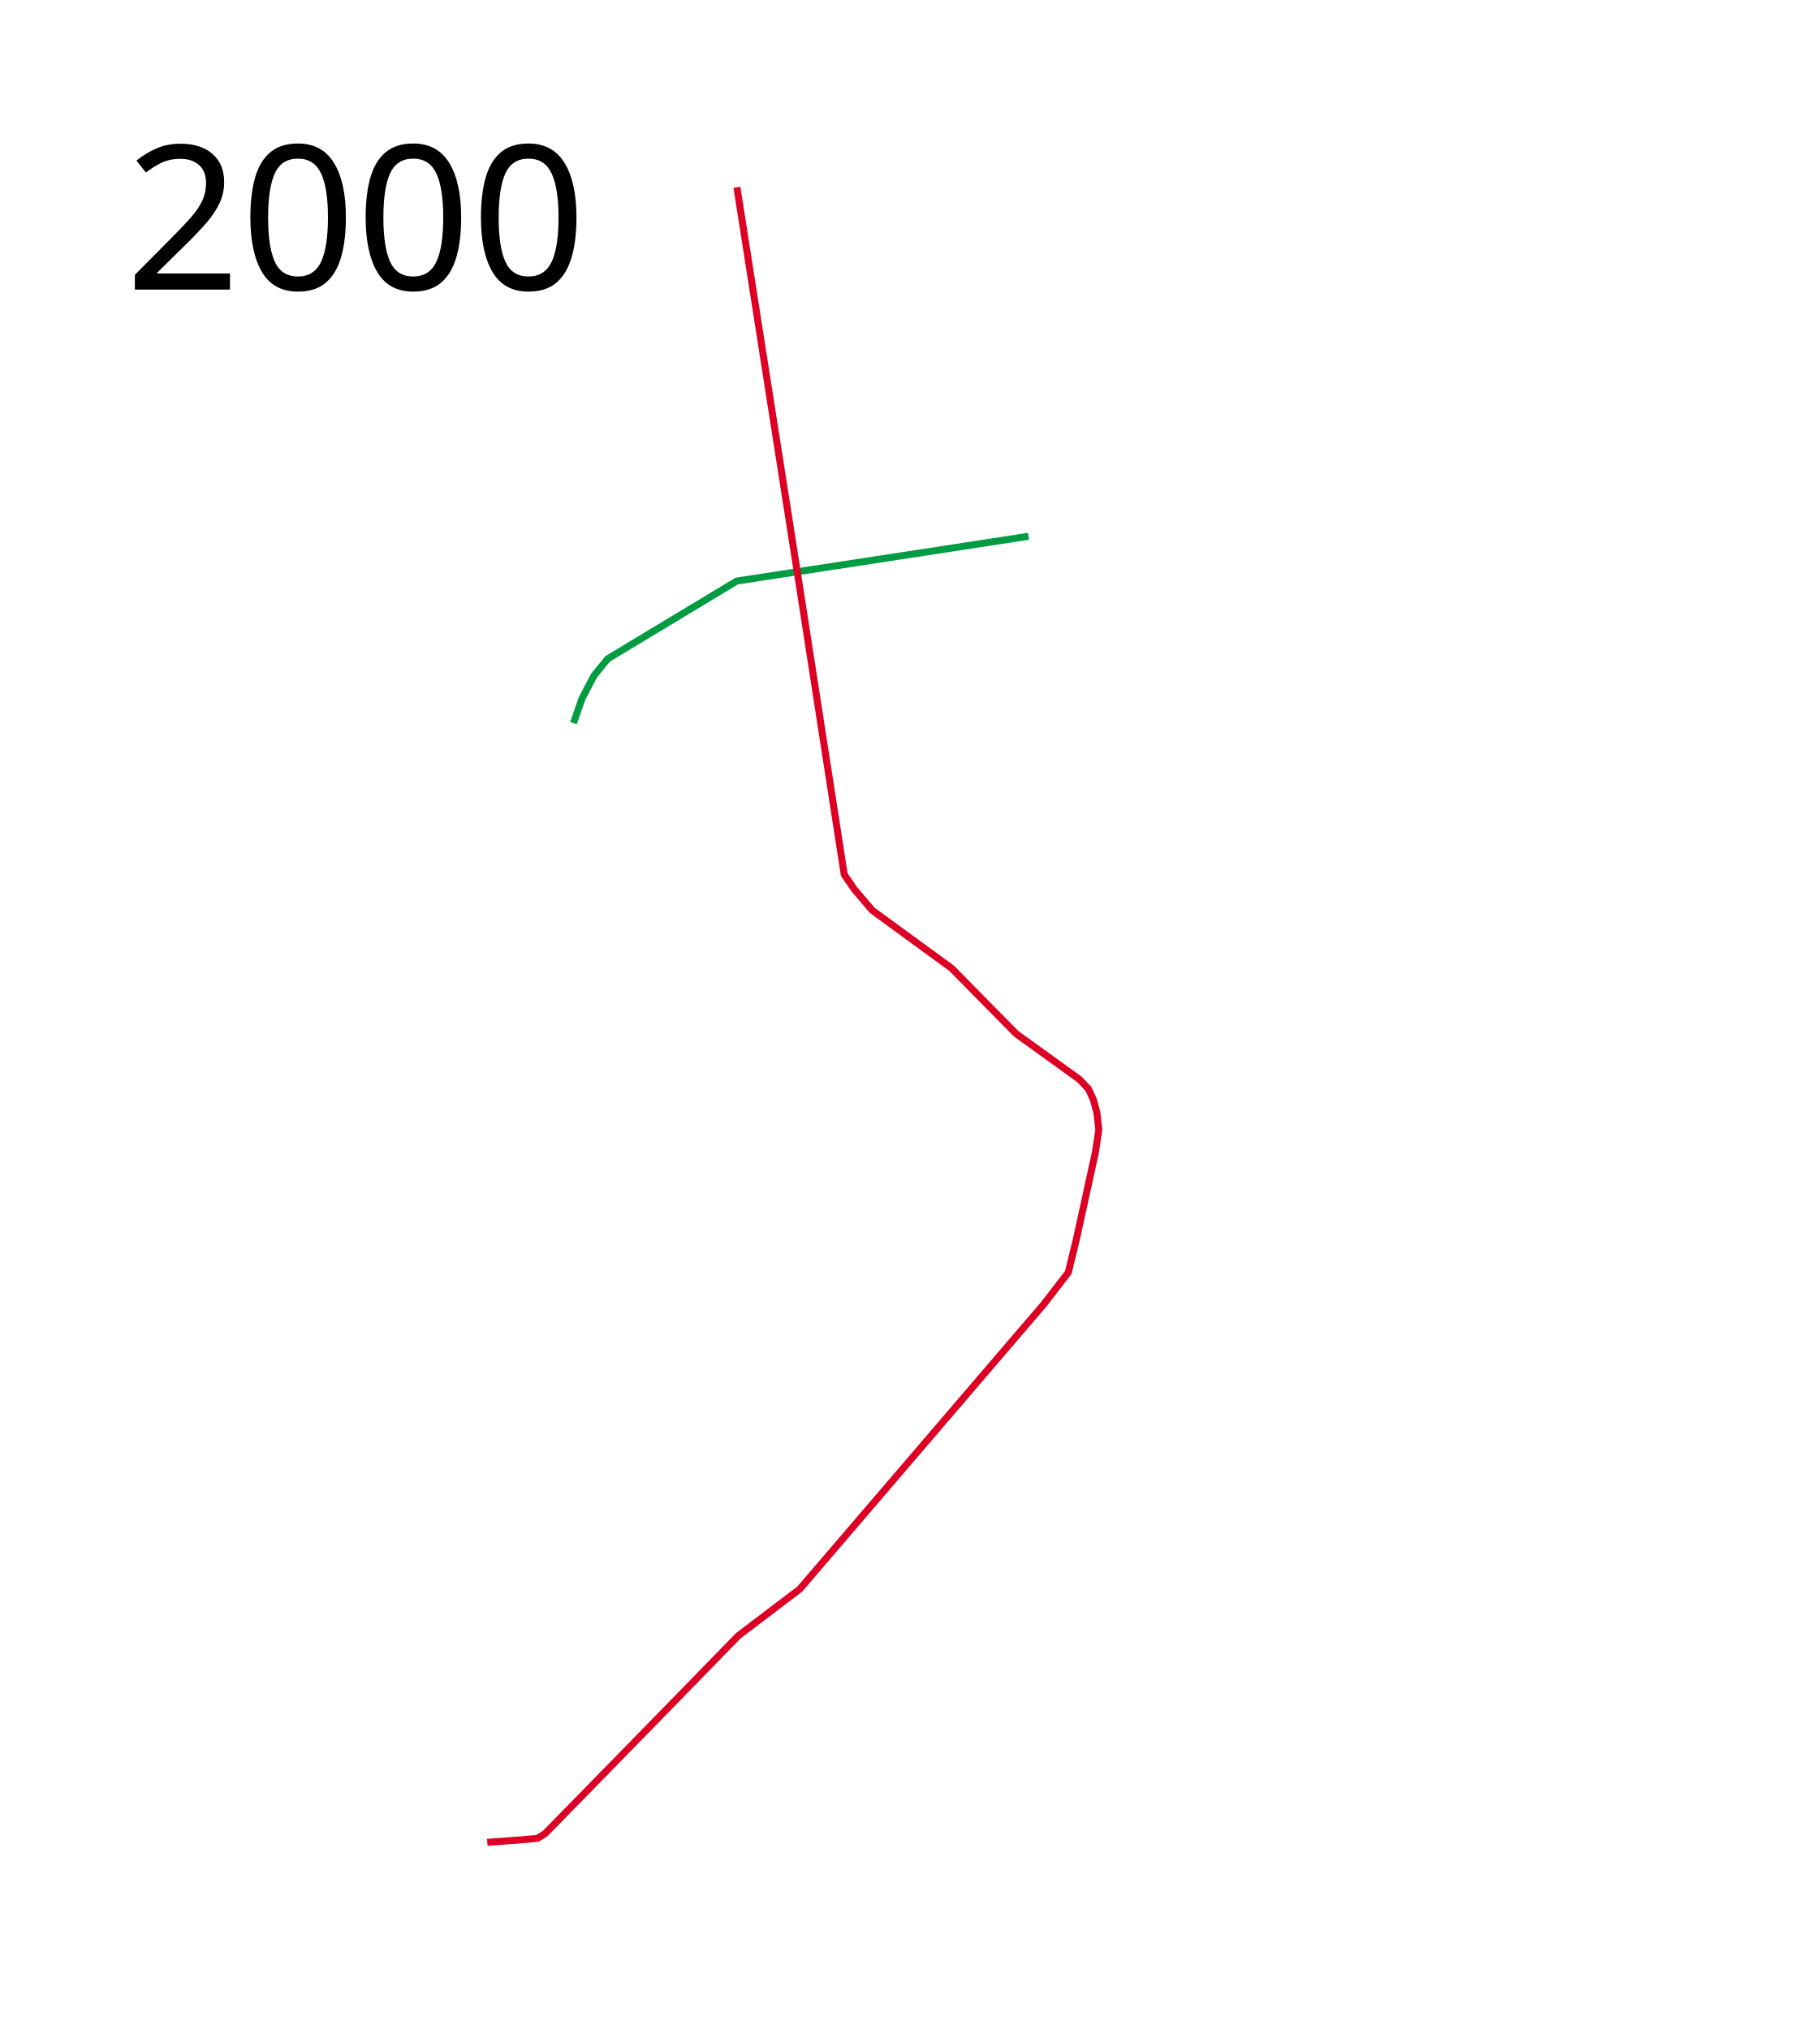
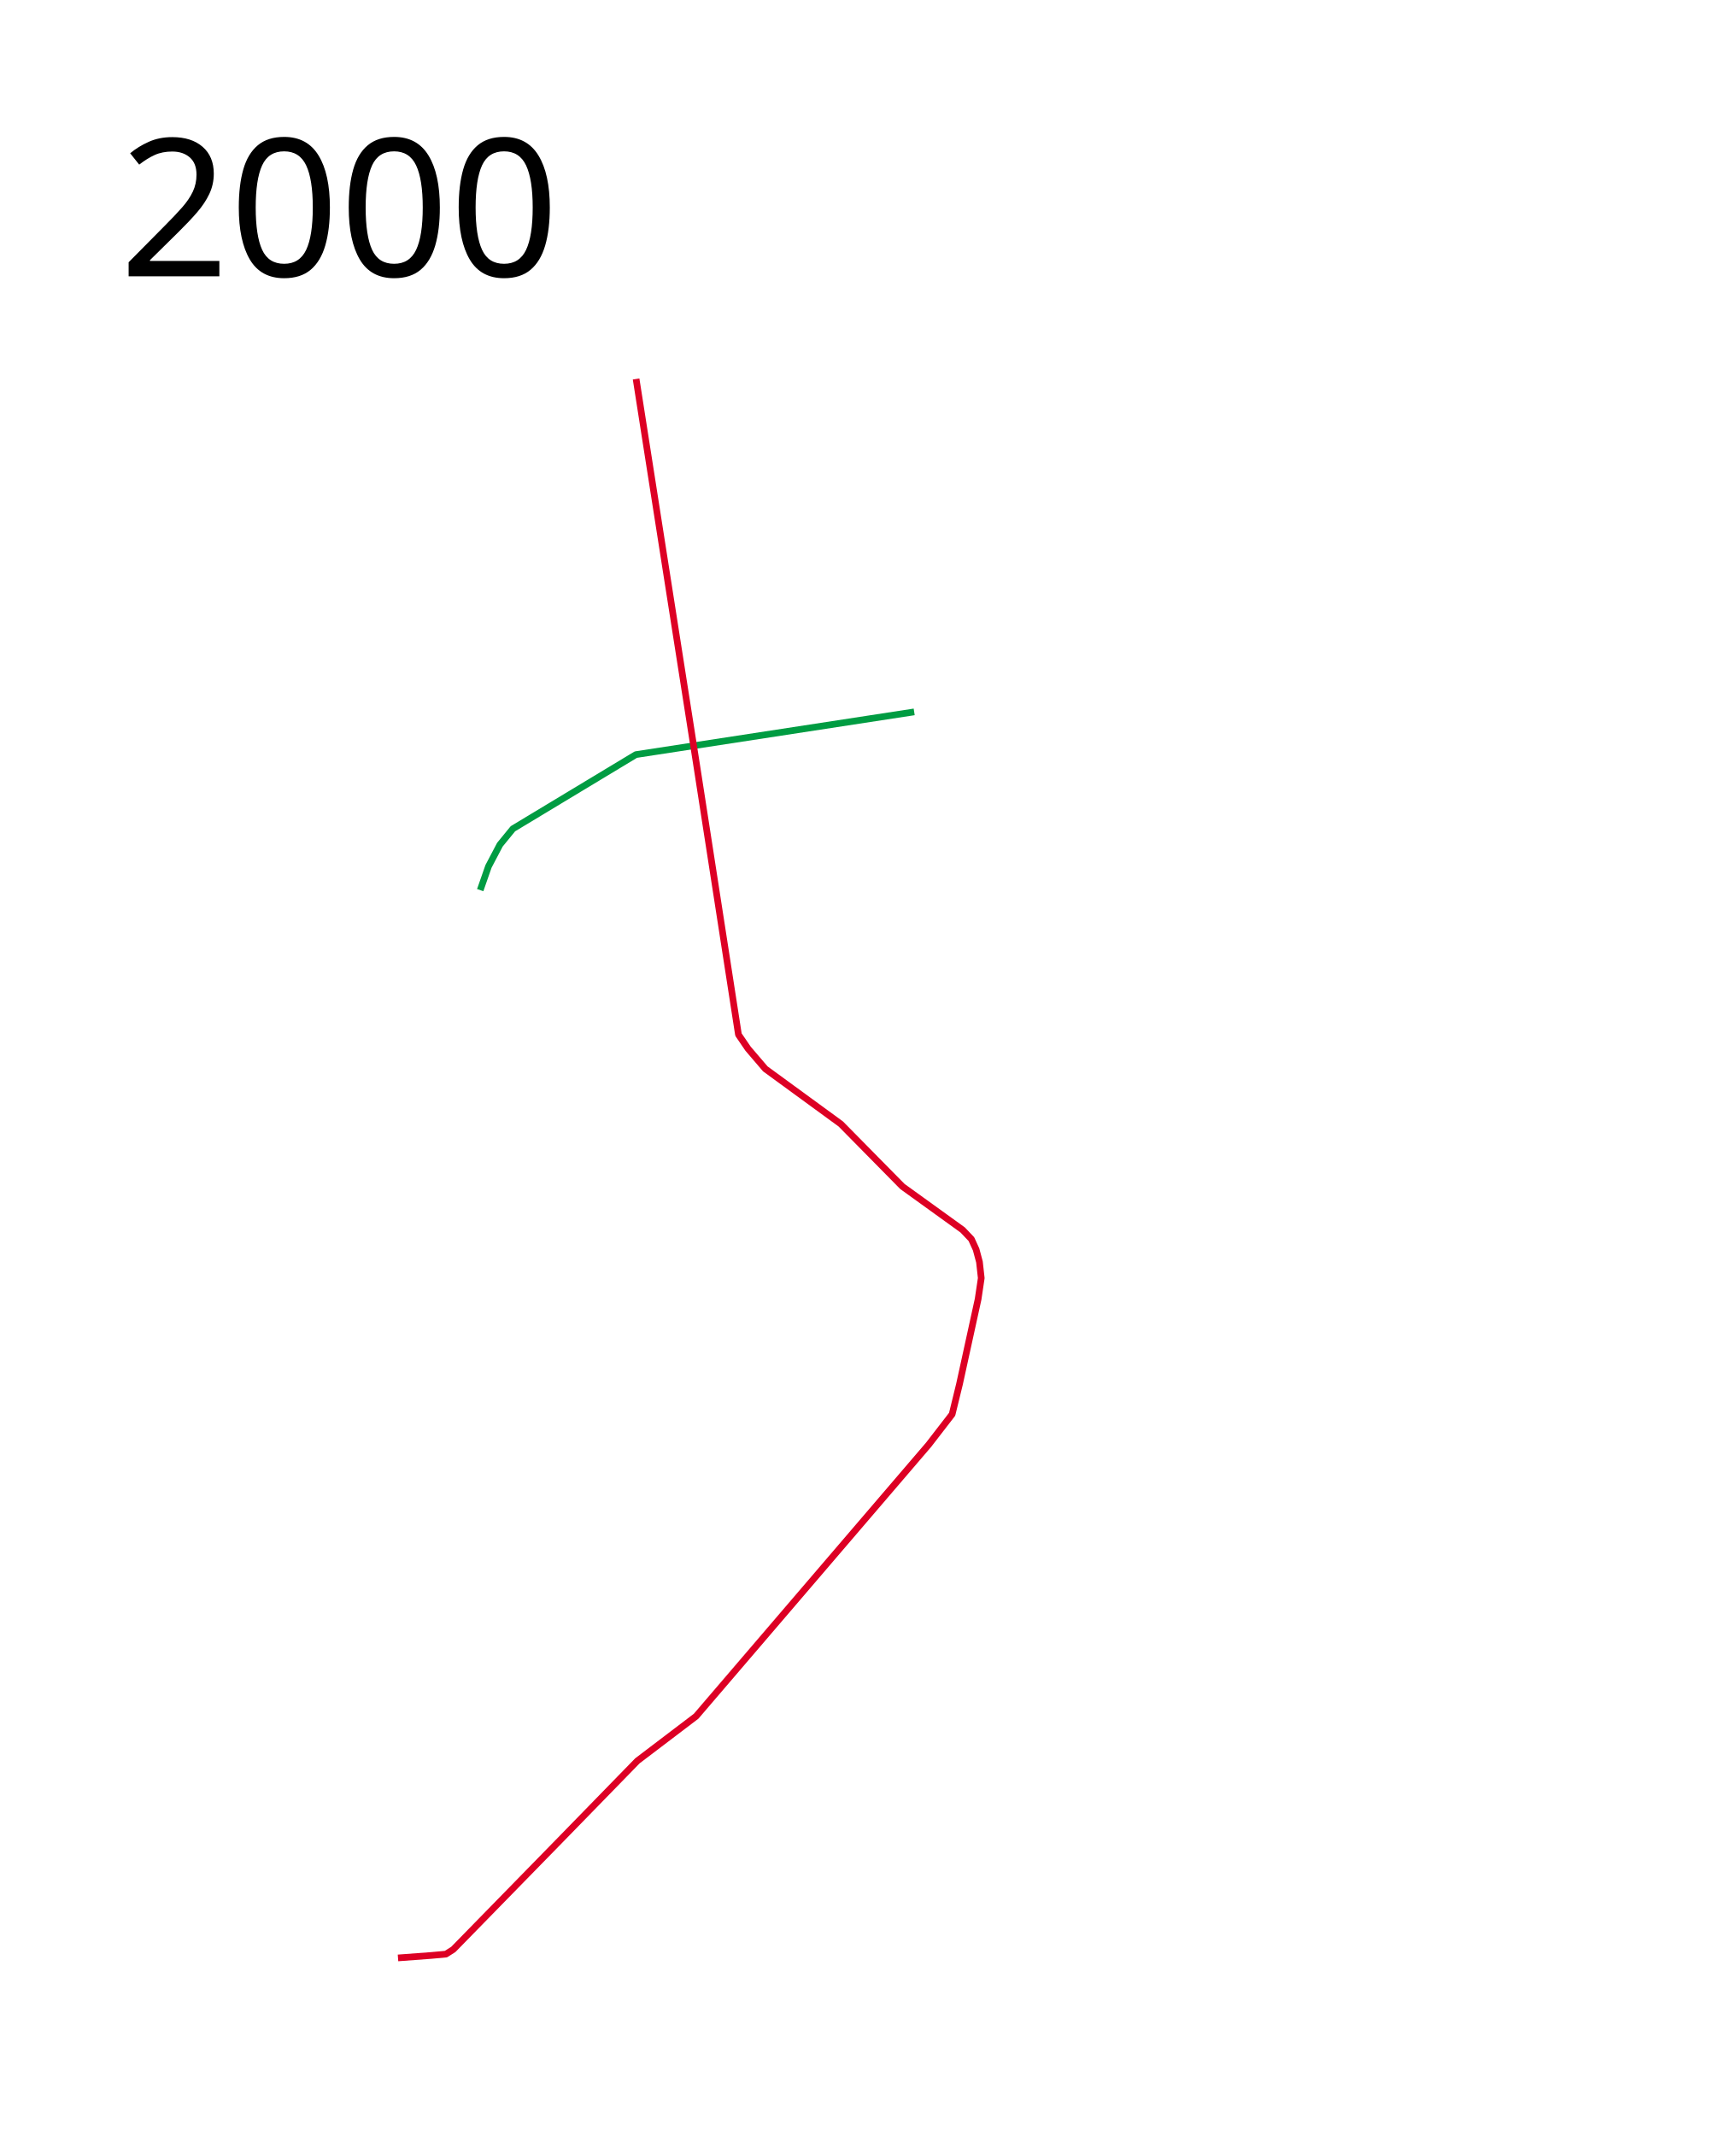
- <svg xmlns="http://www.w3.org/2000/svg" height="1450" width="1300">
+ <svg xmlns="http://www.w3.org/2000/svg" viewBox="50 -150 1300 1600" height="1600" width="1300">
  <path d="M409.734 516.764l6.208-17.786 8.558-16.275 9.731-11.913 92.116-55.538 208.491-32.002" fill="none" stroke="#009c42" stroke-width="5" stroke-linejoin="round" />
  <path d="M348.156 1316.61l24.833-1.846 11.074-1.007 5.537-3.524 80.035-81.88 57.886-59.397 43.96-33.39 174.165-203.36 17.618-22.818 5.537-22.652 13.926-63.591 2.35-15.772-1.343-12.081-2.517-9.396-3.524-7.719-6.543-6.879-45.135-32.55-46.142-46.814-56.545-41.275-12.92-15.101-7.214-10.571-32.048-206.547-24.665-157.218-19.966-127.35" fill="none" stroke="#dd0024" stroke-width="5" stroke-linejoin="round" />
-   <text x="89.453" y="206.961" style="line-height:125%;-inkscape-font-specification:Sans" font-weight="400" font-size="144px" font-family="Sans" letter-spacing="0" word-spacing="0">
-     <tspan x="89.453" y="206.961">2000</tspan>
+   <text x="139.453" y="56.961" style="line-height:125%;-inkscape-font-specification:Sans" font-weight="400" font-size="144px" font-family="Sans" letter-spacing="0" word-spacing="0">
+     <tspan x="139.453" y="56.961">2000</tspan>
  </text>
</svg>
